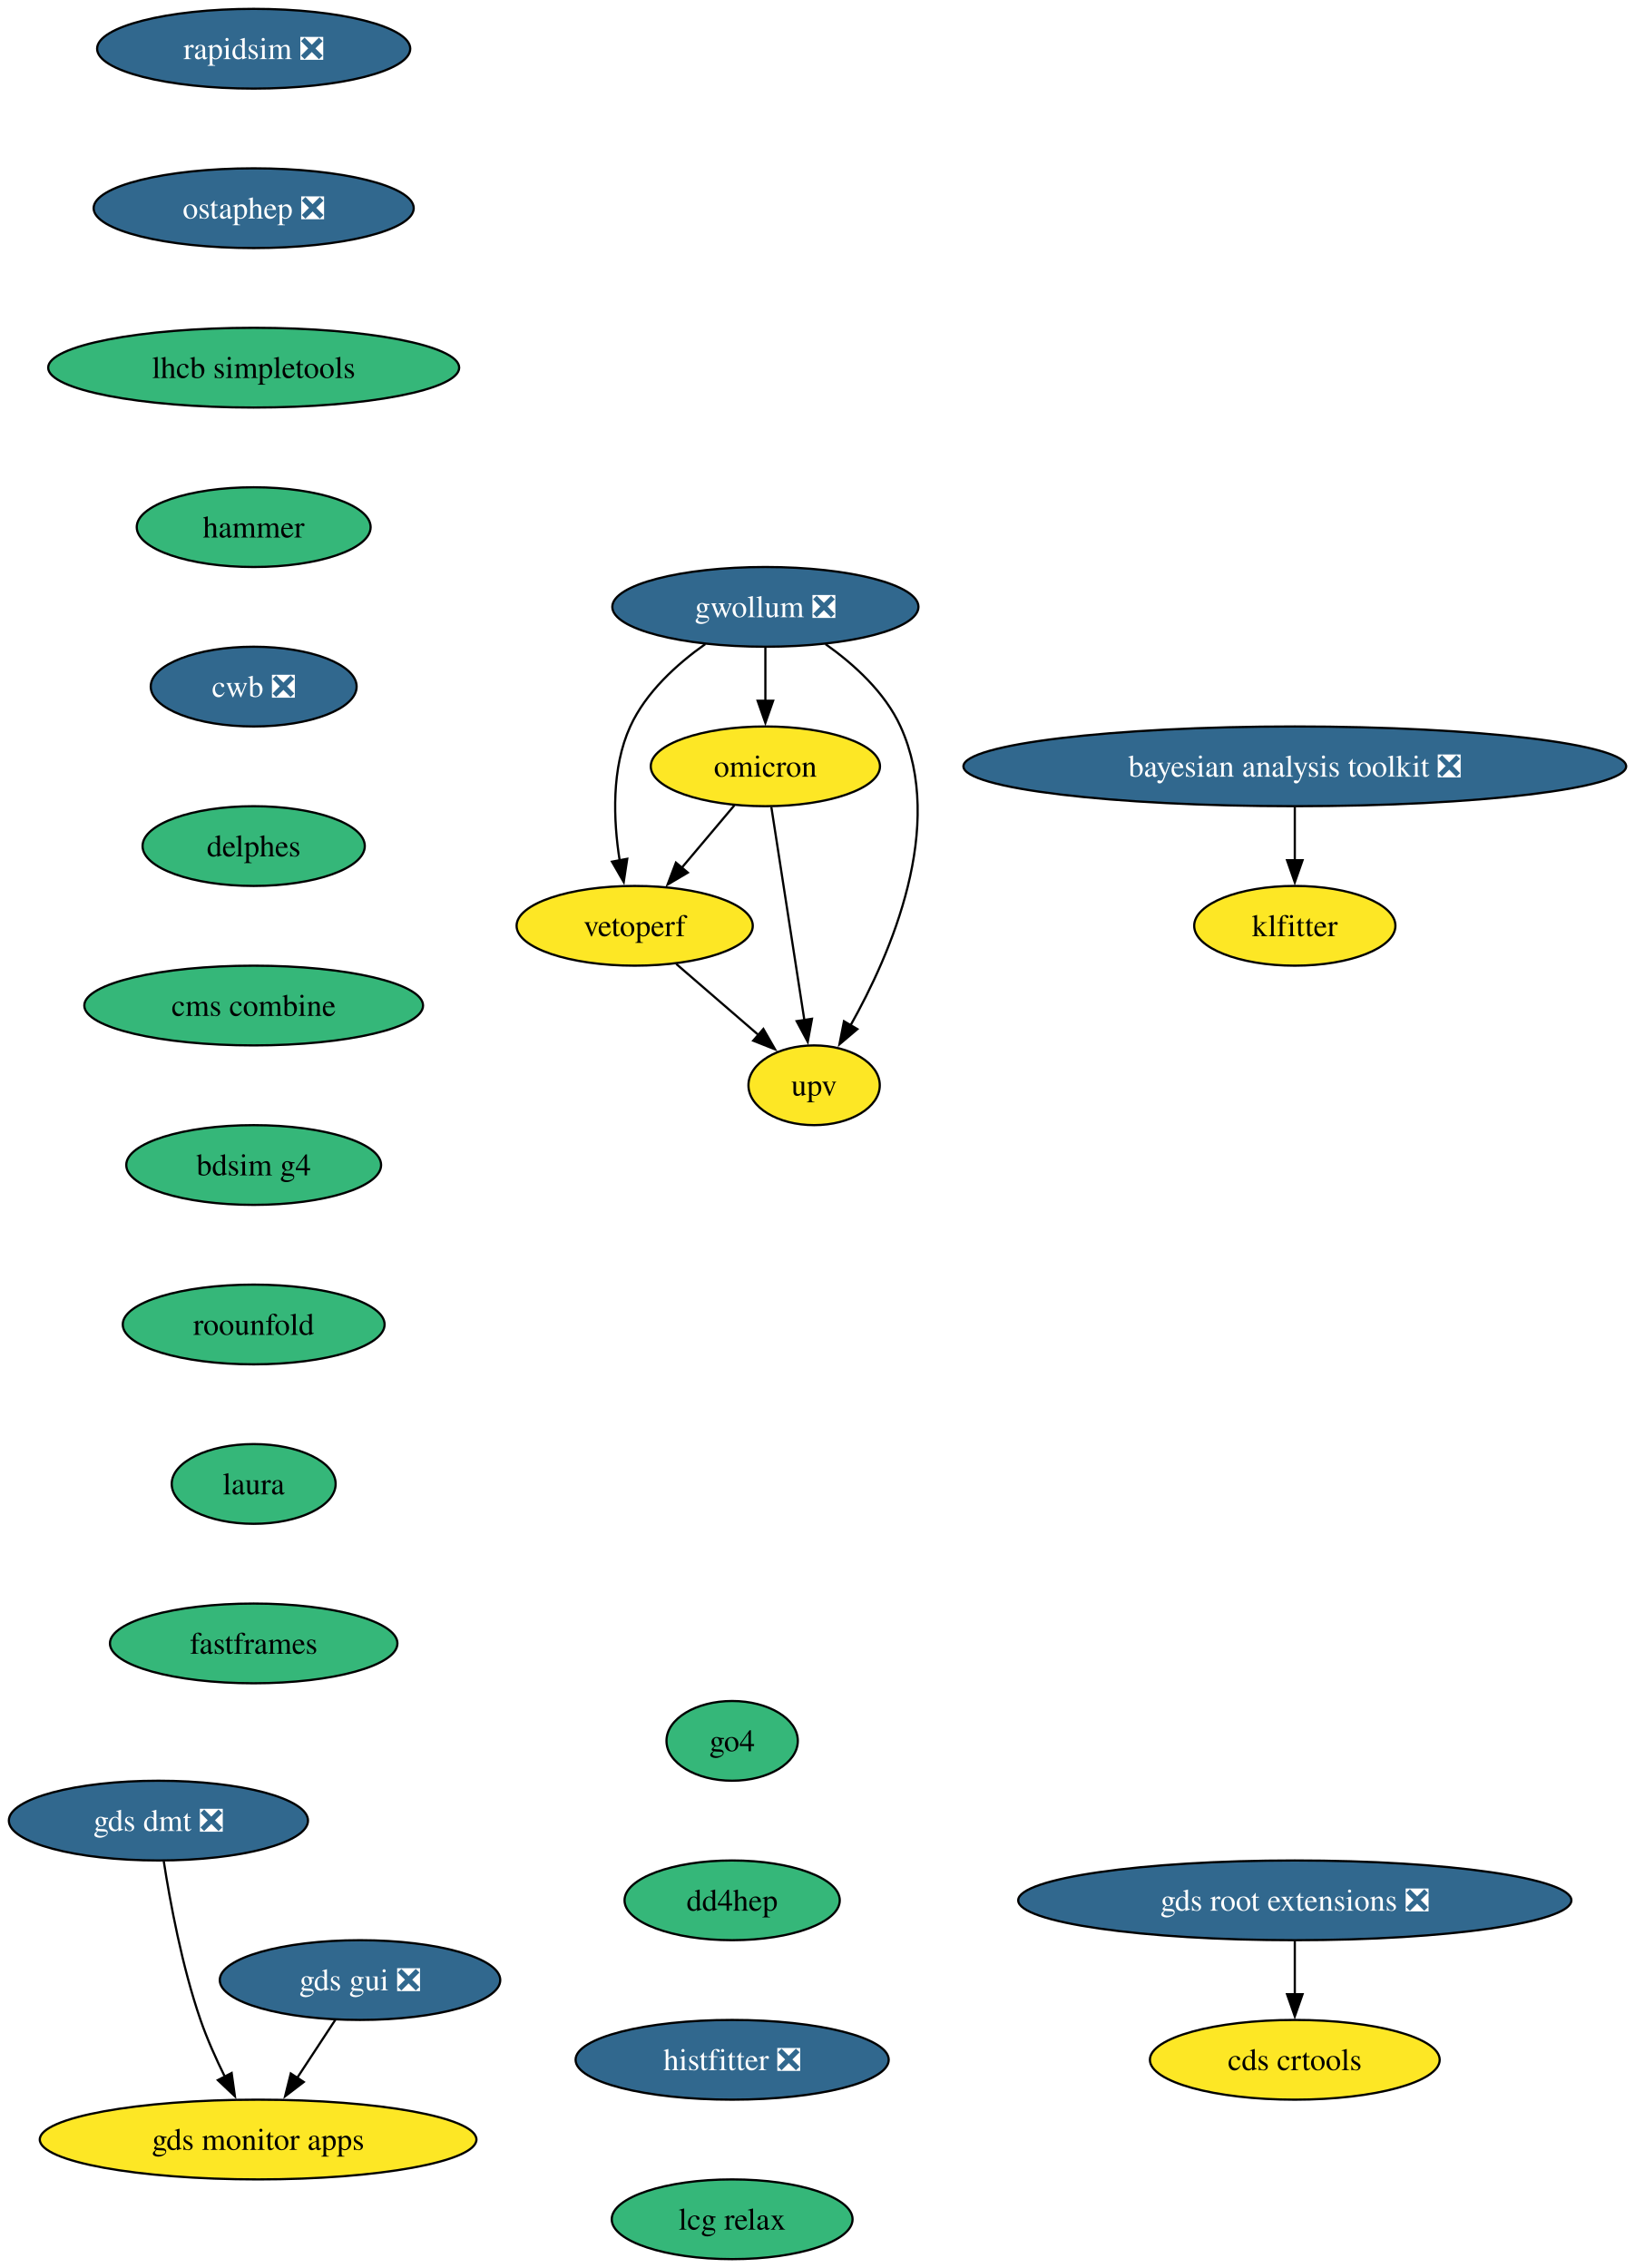
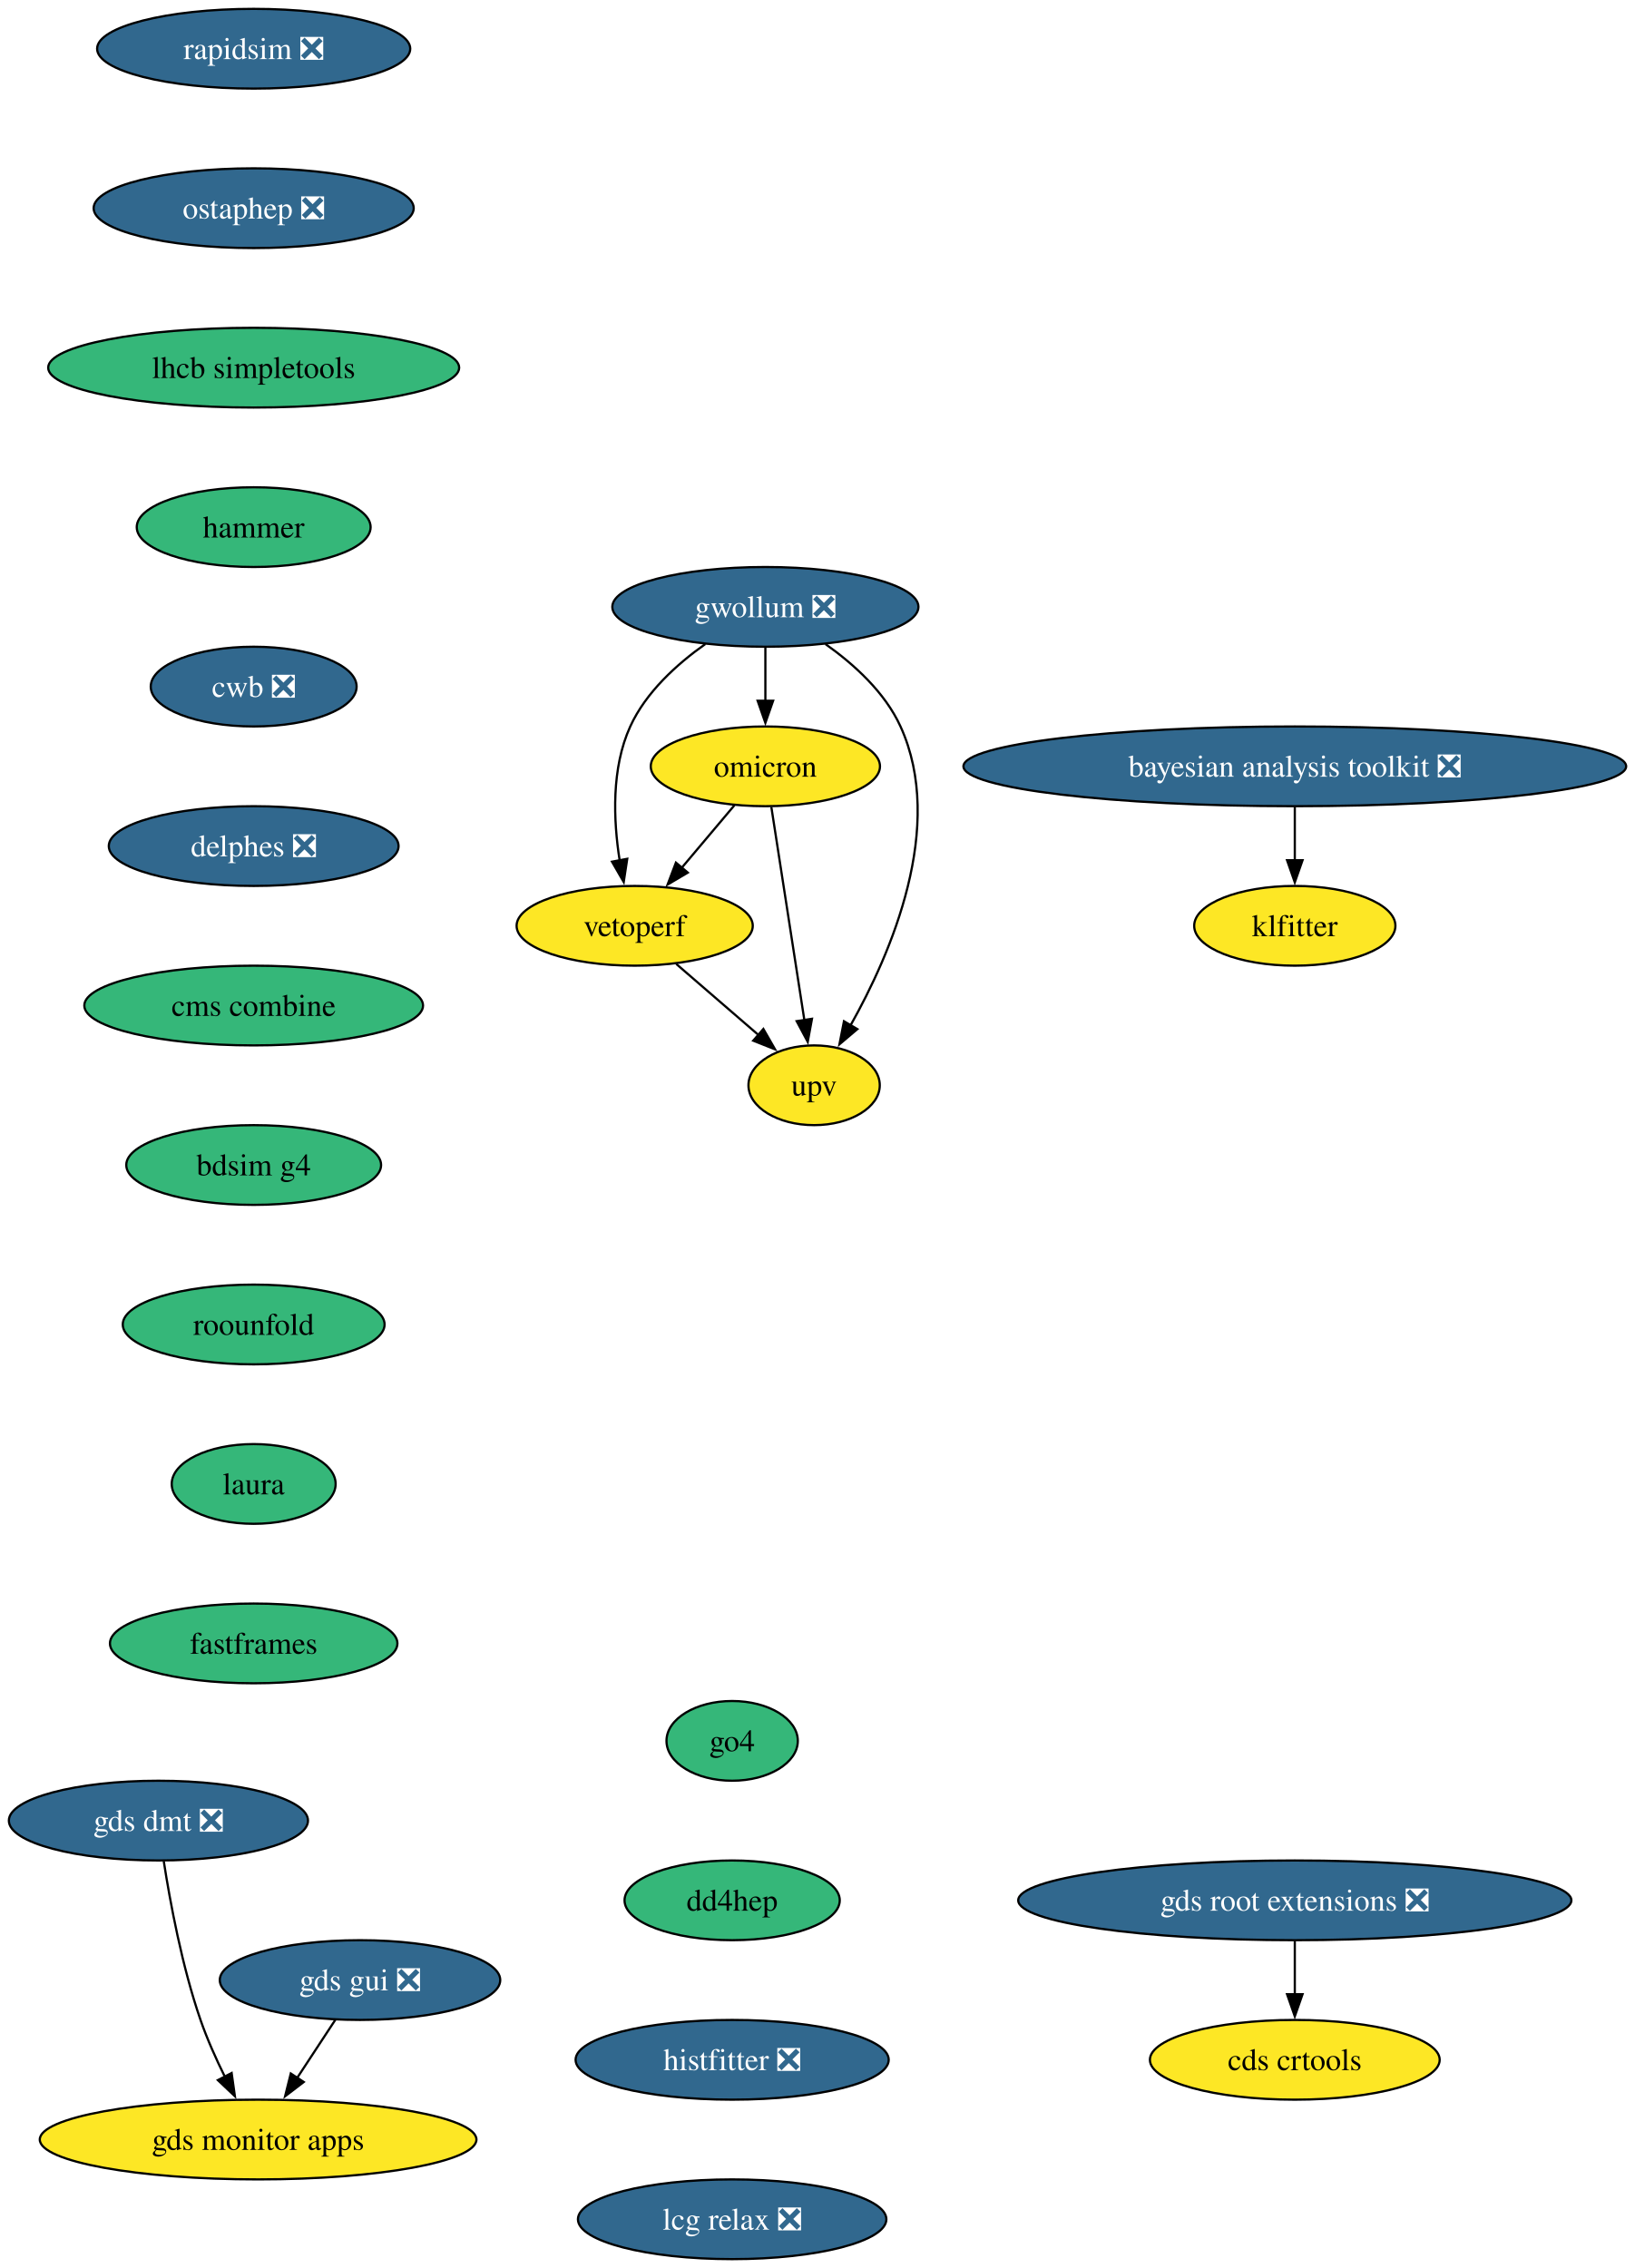
<svg xmlns="http://www.w3.org/2000/svg" xmlns:xlink="http://www.w3.org/1999/xlink" width="738pt" height="1024pt" viewBox="0.00 0.00 738.00 1024.00">
  <g id="graph0" class="graph" transform="scale(1 1) rotate(0) translate(4 1020)">
    <polygon fill="white" stroke="none" points="-4,4 -4,-1020 734.11,-1020 734.11,4 -4,4" />
    <g id="node1" class="node">
      <g id="a_node1">
        <a xlink:href="https://github.com/conda-forge/rapidsim-feedstock/pull/35" xlink:title="rapidsim ❎">
          <ellipse fill="#31688e" stroke="black" cx="110.52" cy="-998" rx="70.68" ry="18" />
          <text xml:space="preserve" text-anchor="middle" x="110.52" y="-993.33" font-family="Times,serif" font-size="14.00" fill="white">rapidsim ❎</text>
        </a>
      </g>
    </g>
    <g id="node2" class="node">
      <g id="a_node2">
        <a xlink:href="https://github.com/conda-forge/ostaphep-feedstock/pull/222" xlink:title="ostaphep ❎">
          <ellipse fill="#31688e" stroke="black" cx="110.52" cy="-926" rx="72.25" ry="18" />
          <text xml:space="preserve" text-anchor="middle" x="110.52" y="-921.33" font-family="Times,serif" font-size="14.00" fill="white">ostaphep ❎</text>
        </a>
      </g>
    </g>
    <g id="node3" class="node">
      <g id="a_node3">
        <a xlink:href="https://github.com/conda-forge/lhcb-simpletools-feedstock" xlink:title="lhcb simpletools">
          <ellipse fill="#35b779" stroke="black" cx="110.52" cy="-854" rx="92.77" ry="18" />
          <text xml:space="preserve" text-anchor="middle" x="110.52" y="-849.33" font-family="Times,serif" font-size="14.00">lhcb simpletools</text>
        </a>
      </g>
    </g>
    <g id="node4" class="node">
      <g id="a_node4">
        <a xlink:href="https://github.com/conda-forge/hammer-feedstock" xlink:title="hammer">
          <ellipse fill="#35b779" stroke="black" cx="110.52" cy="-782" rx="52.79" ry="18" />
          <text xml:space="preserve" text-anchor="middle" x="110.52" y="-777.33" font-family="Times,serif" font-size="14.00">hammer</text>
        </a>
      </g>
    </g>
    <g id="node9" class="node">
      <g id="a_node9">
        <a xlink:href="https://github.com/conda-forge/cwb-feedstock/pull/38" xlink:title="cwb ❎">
          <ellipse fill="#31688e" stroke="black" cx="110.52" cy="-710" rx="46.47" ry="18" />
          <text xml:space="preserve" text-anchor="middle" x="110.52" y="-705.33" font-family="Times,serif" font-size="14.00" fill="white">cwb ❎</text>
        </a>
      </g>
    </g>
    <g id="node5" class="node">
      <g id="a_node5">
        <a xlink:href="https://github.com/conda-forge/gwollum-feedstock/pull/76" xlink:title="gwollum ❎">
          <ellipse fill="#31688e" stroke="black" cx="341.52" cy="-746" rx="69.1" ry="18" />
          <text xml:space="preserve" text-anchor="middle" x="341.52" y="-741.33" font-family="Times,serif" font-size="14.00" fill="white">gwollum ❎</text>
        </a>
      </g>
    </g>
    <g id="node6" class="node">
      <g id="a_node6">
        <a xlink:href="https://github.com/conda-forge/omicron-feedstock" xlink:title="omicron">
          <ellipse fill="#fde725" stroke="black" cx="341.52" cy="-674" rx="51.74" ry="18" />
          <text xml:space="preserve" text-anchor="middle" x="341.52" y="-669.33" font-family="Times,serif" font-size="14.00">omicron</text>
        </a>
      </g>
    </g>
    <g id="edge4" class="edge">
      <path fill="none" stroke="black" d="M341.52,-727.7C341.52,-720.41 341.52,-711.73 341.52,-703.54" />
      <polygon fill="black" stroke="black" points="345.02,-703.62 341.52,-693.62 338.02,-703.62 345.02,-703.62" />
    </g>
    <g id="node7" class="node">
      <g id="a_node7">
        <a xlink:href="https://github.com/conda-forge/vetoperf-feedstock" xlink:title="vetoperf">
          <ellipse fill="#fde725" stroke="black" cx="282.52" cy="-602" rx="53.31" ry="18" />
          <text xml:space="preserve" text-anchor="middle" x="282.52" y="-597.33" font-family="Times,serif" font-size="14.00">vetoperf</text>
        </a>
      </g>
    </g>
    <g id="edge5" class="edge">
      <path fill="none" stroke="black" d="M314.39,-729.21C301.57,-720.13 287.56,-707.45 280.52,-692 271.93,-673.17 272.88,-649.69 275.73,-631.58" />
      <polygon fill="black" stroke="black" points="279.16,-632.25 277.57,-621.77 272.28,-630.95 279.16,-632.25" />
    </g>
    <g id="node8" class="node">
      <g id="a_node8">
        <a xlink:href="https://github.com/conda-forge/upv-feedstock" xlink:title="upv">
          <ellipse fill="#fde725" stroke="black" cx="363.52" cy="-530" rx="29.64" ry="18" />
          <text xml:space="preserve" text-anchor="middle" x="363.52" y="-525.33" font-family="Times,serif" font-size="14.00">upv</text>
        </a>
      </g>
    </g>
    <g id="edge6" class="edge">
      <path fill="none" stroke="black" d="M368.64,-729.21C381.46,-720.13 395.48,-707.45 402.52,-692 423.08,-646.9 398.28,-589.55 379.88,-556.89" />
      <polygon fill="black" stroke="black" points="383.04,-555.36 374.96,-548.51 377,-558.9 383.04,-555.36" />
    </g>
    <g id="edge7" class="edge">
      <path fill="none" stroke="black" d="M327.54,-656.41C320.41,-647.95 311.59,-637.49 303.66,-628.08" />
      <polygon fill="black" stroke="black" points="306.5,-626.02 297.38,-620.63 301.14,-630.53 306.5,-626.02" />
    </g>
    <g id="edge8" class="edge">
      <path fill="none" stroke="black" d="M344.22,-655.59C347.93,-631.61 354.66,-588.14 359.12,-559.42" />
      <polygon fill="black" stroke="black" points="362.56,-560.02 360.64,-549.61 355.65,-558.95 362.56,-560.02" />
    </g>
    <g id="edge9" class="edge">
      <path fill="none" stroke="black" d="M301.3,-584.76C312.33,-575.24 326.4,-563.08 338.37,-552.73" />
      <polygon fill="black" stroke="black" points="340.61,-555.43 345.88,-546.24 336.03,-550.13 340.61,-555.43" />
    </g>
    <g id="node14" class="node">
      <g id="a_node14">
-         <a xlink:href="https://github.com/conda-forge/delphes-feedstock" xlink:title="delphes">
-           <ellipse fill="#35b779" stroke="black" cx="110.52" cy="-638" rx="50.16" ry="18" />
-           <text xml:space="preserve" text-anchor="middle" x="110.52" y="-633.33" font-family="Times,serif" font-size="14.00">delphes</text>
+         <a xlink:href="https://github.com/conda-forge/delphes-feedstock/pull/17" xlink:title="delphes ❎">
+           <ellipse fill="#31688e" stroke="black" cx="110.52" cy="-638" rx="65.41" ry="18" />
+           <text xml:space="preserve" text-anchor="middle" x="110.52" y="-633.33" font-family="Times,serif" font-size="14.00" fill="white">delphes ❎</text>
        </a>
      </g>
    </g>
    <g id="node10" class="node">
      <g id="a_node10">
        <a xlink:href="https://github.com/conda-forge/gds-root-extensions-feedstock/pull/41" xlink:title="gds root extensions ❎">
          <ellipse fill="#31688e" stroke="black" cx="580.52" cy="-162" rx="124.86" ry="18" />
          <text xml:space="preserve" text-anchor="middle" x="580.52" y="-157.32" font-family="Times,serif" font-size="14.00" fill="white">gds root extensions ❎</text>
        </a>
      </g>
    </g>
    <g id="node11" class="node">
      <g id="a_node11">
        <a xlink:href="https://github.com/conda-forge/cds-crtools-feedstock" xlink:title="cds crtools">
          <ellipse fill="#fde725" stroke="black" cx="580.52" cy="-90" rx="65.41" ry="18" />
          <text xml:space="preserve" text-anchor="middle" x="580.52" y="-85.33" font-family="Times,serif" font-size="14.00">cds crtools</text>
        </a>
      </g>
    </g>
    <g id="edge11" class="edge">
      <path fill="none" stroke="black" d="M580.52,-143.7C580.52,-136.41 580.52,-127.73 580.52,-119.54" />
      <polygon fill="black" stroke="black" points="584.02,-119.62 580.52,-109.62 577.02,-119.62 584.02,-119.62" />
    </g>
    <g id="node12" class="node">
      <g id="a_node12">
        <a xlink:href="https://github.com/conda-forge/gds-gui-feedstock/pull/32" xlink:title="gds gui ❎">
          <ellipse fill="#31688e" stroke="black" cx="158.52" cy="-126" rx="63.31" ry="18" />
          <text xml:space="preserve" text-anchor="middle" x="158.52" y="-121.33" font-family="Times,serif" font-size="14.00" fill="white">gds gui ❎</text>
        </a>
      </g>
    </g>
    <g id="node13" class="node">
      <g id="a_node13">
        <a xlink:href="https://github.com/conda-forge/gds-monitor-apps-feedstock" xlink:title="gds monitor apps">
          <ellipse fill="#fde725" stroke="black" cx="112.52" cy="-54" rx="98.56" ry="18" />
          <text xml:space="preserve" text-anchor="middle" x="112.52" y="-49.33" font-family="Times,serif" font-size="14.00">gds monitor apps</text>
        </a>
      </g>
    </g>
    <g id="edge12" class="edge">
      <path fill="none" stroke="black" d="M147.38,-108.05C142.21,-100.18 135.92,-90.62 130.13,-81.79" />
      <polygon fill="black" stroke="black" points="133.12,-79.98 124.7,-73.54 127.27,-83.82 133.12,-79.98" />
    </g>
    <g id="node16" class="node">
      <g id="a_node16">
        <a xlink:href="https://github.com/conda-forge/cms-combine-feedstock" xlink:title="cms combine">
          <ellipse fill="#35b779" stroke="black" cx="110.52" cy="-566" rx="76.46" ry="18" />
          <text xml:space="preserve" text-anchor="middle" x="110.52" y="-561.33" font-family="Times,serif" font-size="14.00">cms combine</text>
        </a>
      </g>
    </g>
    <g id="node15" class="node">
      <g id="a_node15">
        <a xlink:href="https://github.com/conda-forge/gds-dmt-feedstock/pull/15" xlink:title="gds dmt ❎">
          <ellipse fill="#31688e" stroke="black" cx="67.52" cy="-198" rx="67.52" ry="18" />
          <text xml:space="preserve" text-anchor="middle" x="67.52" y="-193.32" font-family="Times,serif" font-size="14.00" fill="white">gds dmt ❎</text>
        </a>
      </g>
    </g>
    <g id="edge14" class="edge">
      <path fill="none" stroke="black" d="M69.94,-179.6C72.76,-161.4 78.15,-132.19 86.52,-108 89.5,-99.38 93.55,-90.35 97.57,-82.23" />
      <polygon fill="black" stroke="black" points="100.57,-84.04 102.04,-73.55 94.35,-80.83 100.57,-84.04" />
    </g>
    <g id="node17" class="node">
      <g id="a_node17">
        <a xlink:href="https://github.com/conda-forge/bdsim-g4-feedstock" xlink:title="bdsim g4">
          <ellipse fill="#35b779" stroke="black" cx="110.52" cy="-494" rx="57.52" ry="18" />
          <text xml:space="preserve" text-anchor="middle" x="110.52" y="-489.32" font-family="Times,serif" font-size="14.00">bdsim g4</text>
        </a>
      </g>
    </g>
    <g id="node18" class="node">
      <g id="a_node18">
        <a xlink:href="https://github.com/conda-forge/roounfold-feedstock" xlink:title="roounfold">
          <ellipse fill="#35b779" stroke="black" cx="110.52" cy="-422" rx="59.1" ry="18" />
          <text xml:space="preserve" text-anchor="middle" x="110.52" y="-417.32" font-family="Times,serif" font-size="14.00">roounfold</text>
        </a>
      </g>
    </g>
    <g id="node19" class="node">
      <g id="a_node19">
        <a xlink:href="https://github.com/conda-forge/laura-feedstock" xlink:title="laura">
          <ellipse fill="#35b779" stroke="black" cx="110.52" cy="-350" rx="37" ry="18" />
          <text xml:space="preserve" text-anchor="middle" x="110.52" y="-345.32" font-family="Times,serif" font-size="14.00">laura</text>
        </a>
      </g>
    </g>
    <g id="node20" class="node">
      <g id="a_node20">
        <a xlink:href="https://github.com/conda-forge/fastframes-feedstock" xlink:title="fastframes">
          <ellipse fill="#35b779" stroke="black" cx="110.52" cy="-278" rx="64.89" ry="18" />
          <text xml:space="preserve" text-anchor="middle" x="110.52" y="-273.32" font-family="Times,serif" font-size="14.00">fastframes</text>
        </a>
      </g>
    </g>
    <g id="node21" class="node">
      <g id="a_node21">
        <a xlink:href="https://github.com/conda-forge/klfitter-feedstock" xlink:title="klfitter">
          <ellipse fill="#fde725" stroke="black" cx="580.52" cy="-602" rx="45.42" ry="18" />
          <text xml:space="preserve" text-anchor="middle" x="580.52" y="-597.33" font-family="Times,serif" font-size="14.00">klfitter</text>
        </a>
      </g>
    </g>
    <g id="node22" class="node">
      <g id="a_node22">
        <a xlink:href="https://github.com/conda-forge/bayesian-analysis-toolkit-feedstock/pull/6" xlink:title="bayesian analysis toolkit ❎">
          <ellipse fill="#31688e" stroke="black" cx="580.52" cy="-674" rx="149.59" ry="18" />
          <text xml:space="preserve" text-anchor="middle" x="580.52" y="-669.33" font-family="Times,serif" font-size="14.00" fill="white">bayesian analysis toolkit ❎</text>
        </a>
      </g>
    </g>
    <g id="edge20" class="edge">
      <path fill="none" stroke="black" d="M580.52,-655.7C580.52,-648.41 580.52,-639.73 580.52,-631.54" />
      <polygon fill="black" stroke="black" points="584.02,-631.62 580.52,-621.62 577.02,-631.62 584.02,-631.62" />
    </g>
    <g id="node23" class="node">
      <g id="a_node23">
        <a xlink:href="https://github.com/conda-forge/go4-feedstock" xlink:title="go4">
          <ellipse fill="#35b779" stroke="black" cx="326.52" cy="-234" rx="29.64" ry="18" />
          <text xml:space="preserve" text-anchor="middle" x="326.52" y="-229.32" font-family="Times,serif" font-size="14.00">go4</text>
        </a>
      </g>
    </g>
    <g id="node24" class="node">
      <g id="a_node24">
        <a xlink:href="https://github.com/conda-forge/dd4hep-feedstock" xlink:title="dd4hep">
          <ellipse fill="#35b779" stroke="black" cx="326.52" cy="-162" rx="48.58" ry="18" />
          <text xml:space="preserve" text-anchor="middle" x="326.52" y="-157.32" font-family="Times,serif" font-size="14.00">dd4hep</text>
        </a>
      </g>
    </g>
    <g id="node25" class="node">
      <g id="a_node25">
        <a xlink:href="https://github.com/conda-forge/histfitter-feedstock/pull/3" xlink:title="histfitter ❎">
          <ellipse fill="#31688e" stroke="black" cx="326.52" cy="-90" rx="70.68" ry="18" />
          <text xml:space="preserve" text-anchor="middle" x="326.52" y="-85.33" font-family="Times,serif" font-size="14.00" fill="white">histfitter ❎</text>
        </a>
      </g>
    </g>
    <g id="node26" class="node">
      <g id="a_node26">
-         <a xlink:href="https://github.com/conda-forge/lcg-relax-feedstock" xlink:title="lcg relax">
-           <ellipse fill="#35b779" stroke="black" cx="326.52" cy="-18" rx="54.36" ry="18" />
-           <text xml:space="preserve" text-anchor="middle" x="326.52" y="-13.32" font-family="Times,serif" font-size="14.00">lcg relax</text>
+         <a xlink:href="https://github.com/conda-forge/lcg-relax-feedstock/pull/1" xlink:title="lcg relax ❎">
+           <ellipse fill="#31688e" stroke="black" cx="326.52" cy="-18" rx="69.62" ry="18" />
+           <text xml:space="preserve" text-anchor="middle" x="326.52" y="-13.32" font-family="Times,serif" font-size="14.00" fill="white">lcg relax ❎</text>
        </a>
      </g>
    </g>
  </g>
</svg>
